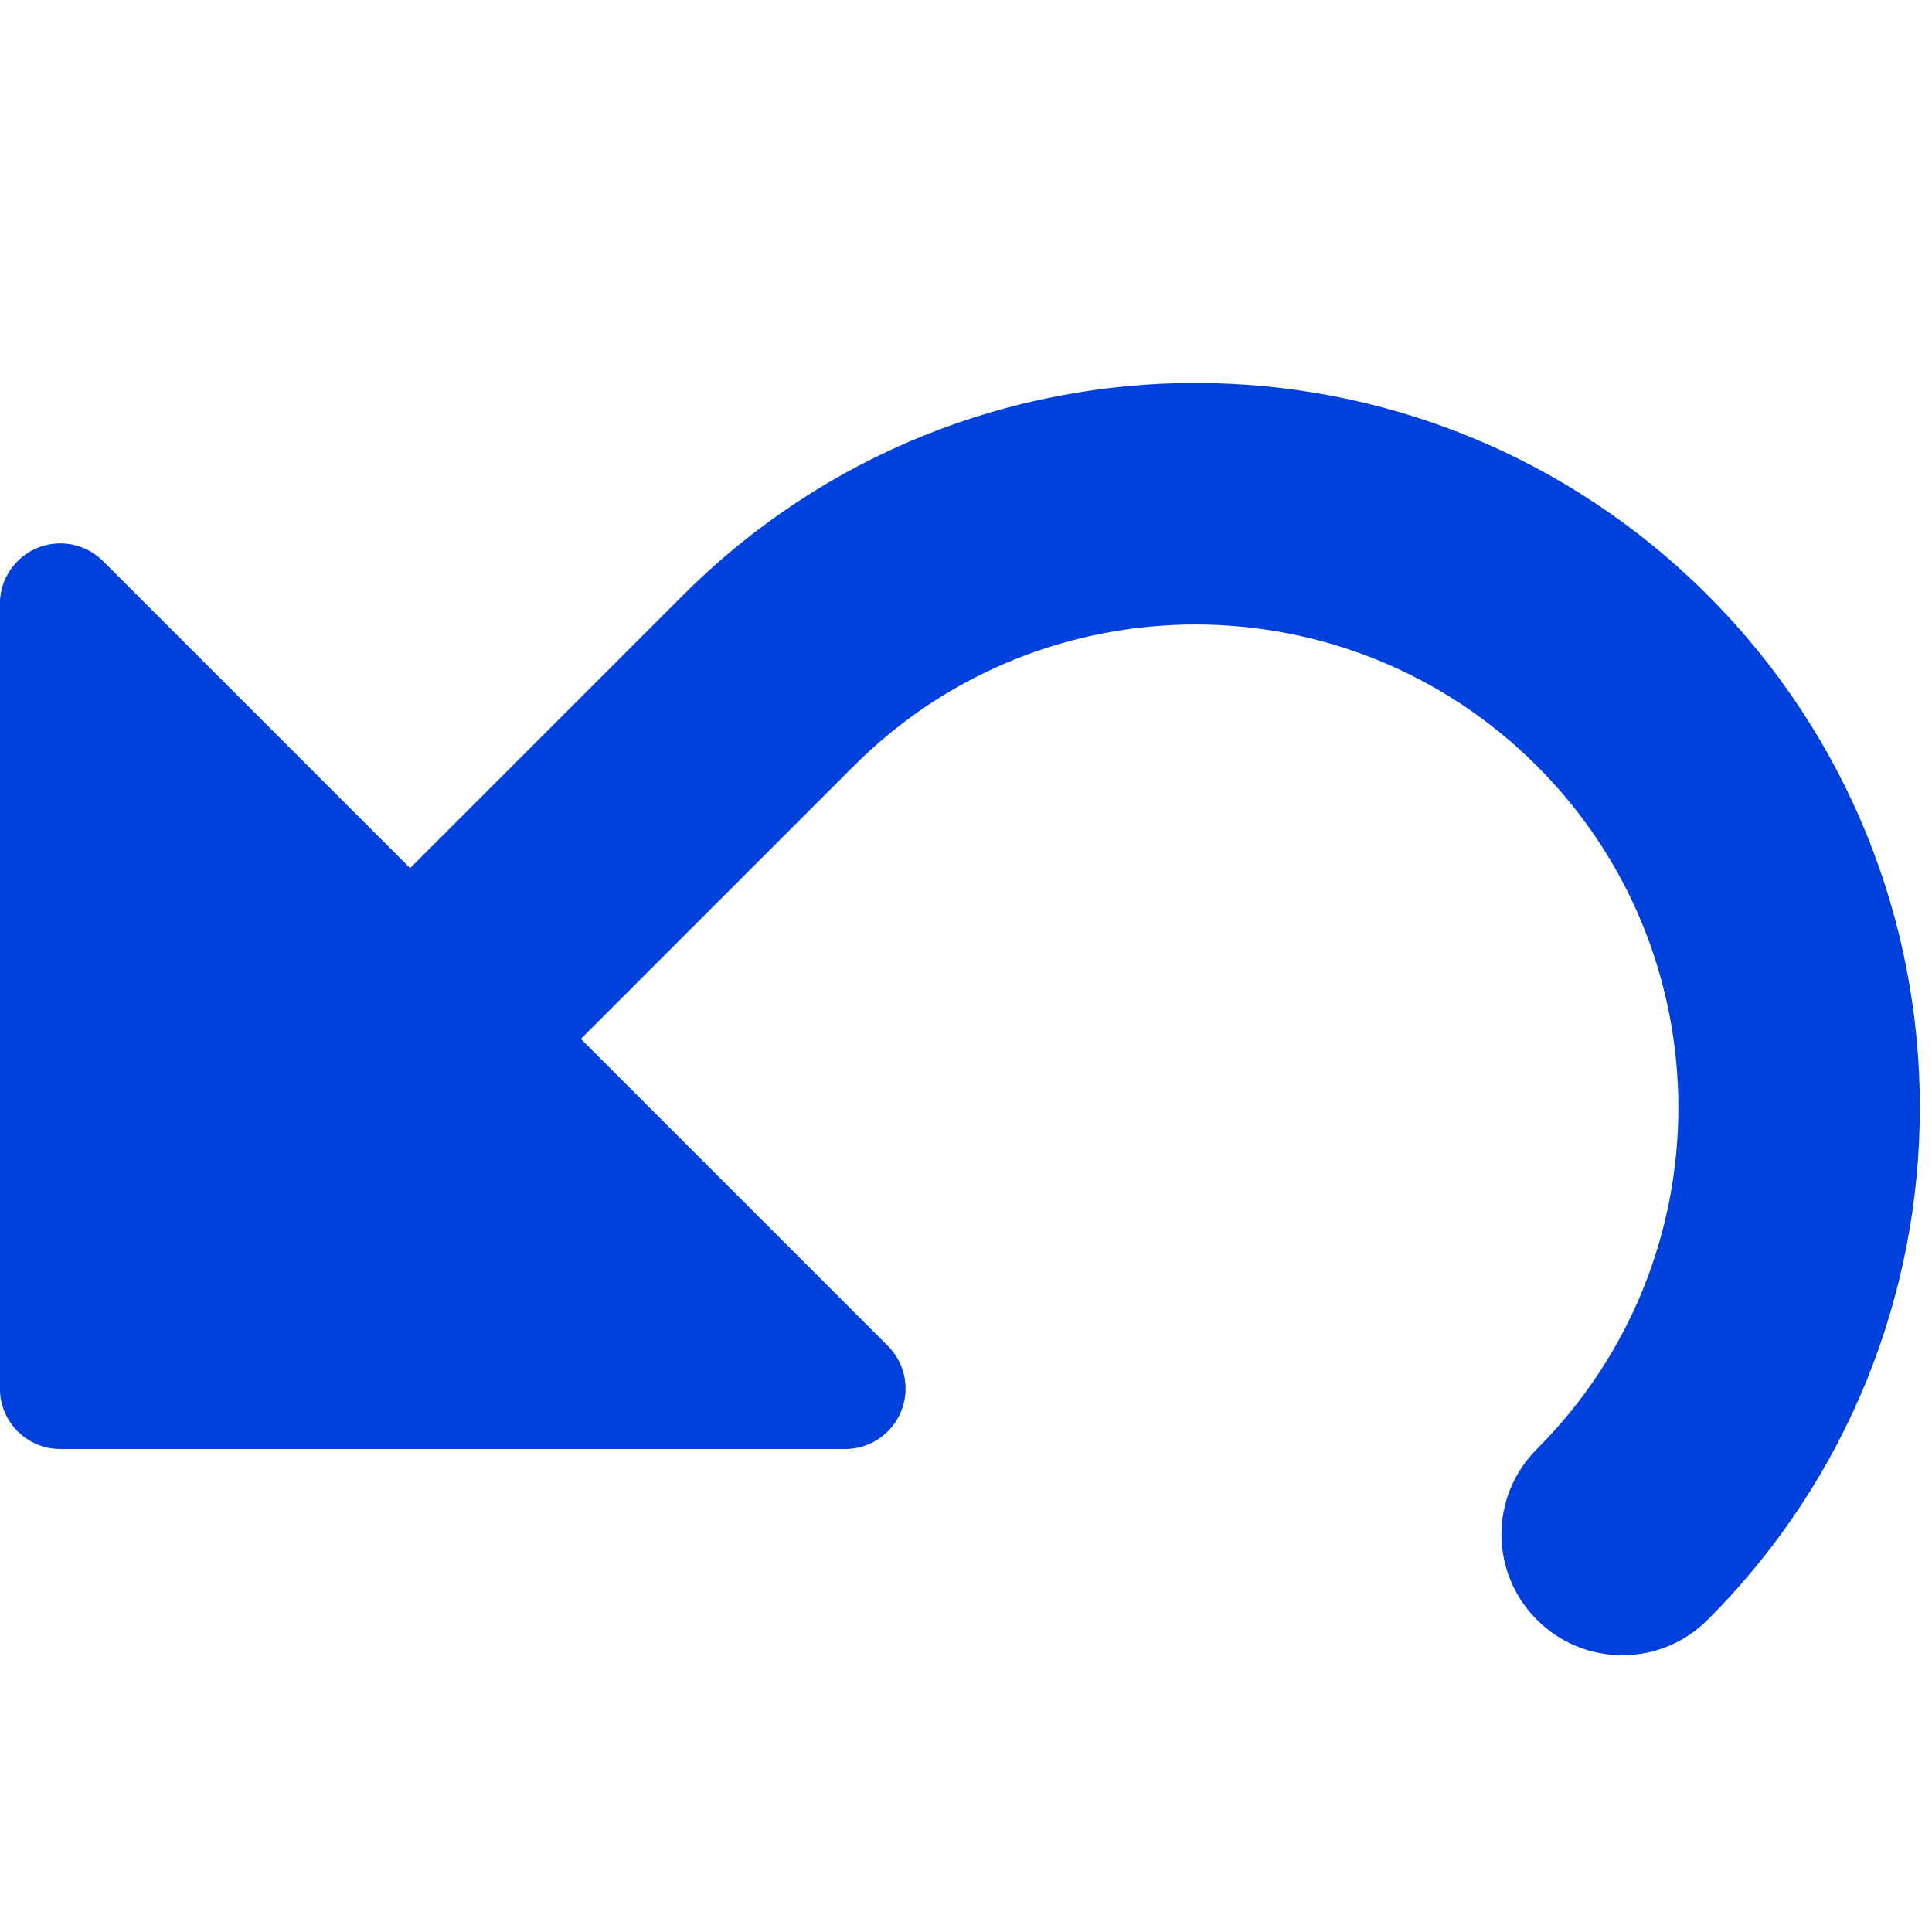
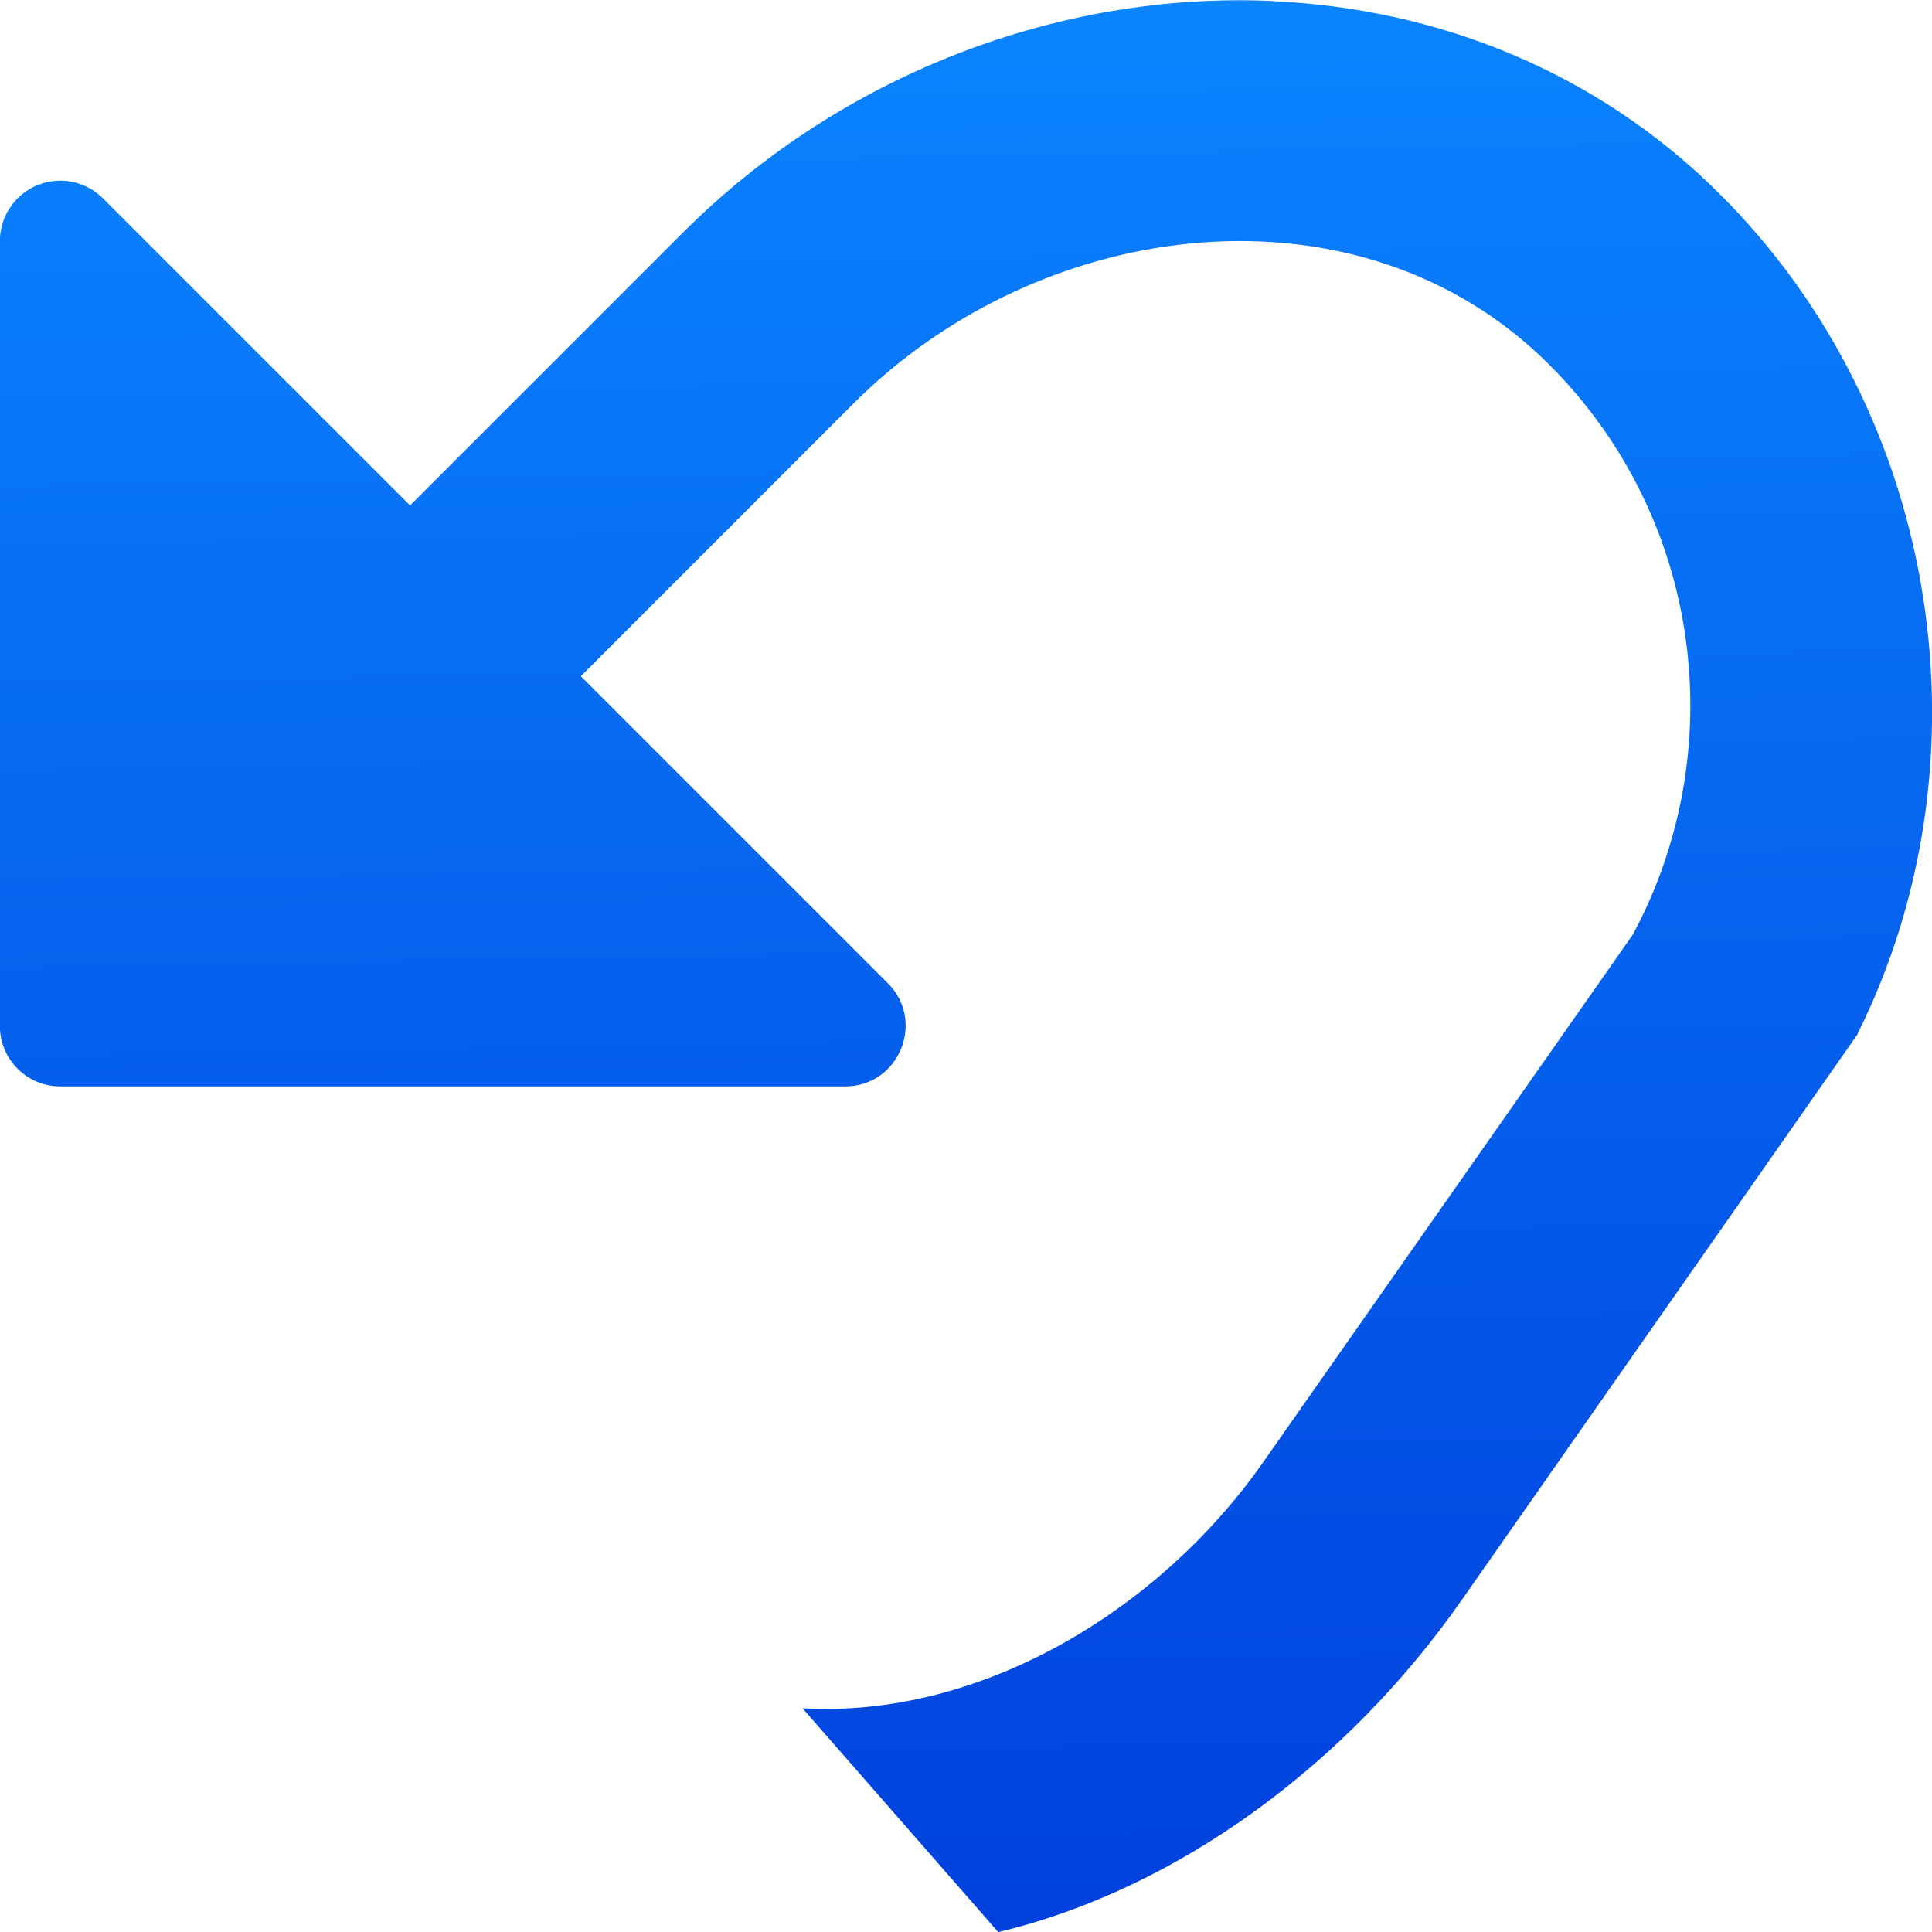
<svg xmlns="http://www.w3.org/2000/svg" viewBox="0 0 16 16">
-   <linearGradient id="a" gradientUnits="userSpaceOnUse" x1="78.604" x2="85.823" y1="2.87" y2="-4.513">
+   <linearGradient id="a" gradientUnits="userSpaceOnUse" x1="8.275" x2="8" y1="16" y2="0">
    <stop offset="0" stop-color="#0040dd" />
    <stop offset="1" stop-color="#0a84ff" />
  </linearGradient>




-      /&amp;amp;amp;gt;
-  <g fill="url(#a)" transform="matrix(.7071068 -.7071068 .7071068 .7071068 -4.242641 9.171573)">
-     <path d="m6.287-.096a.5.5 0 0 0 -.338.146l-4.596 4.596a.5.5 0 0 0 0 .707l4.596 4.596a.5.5 0 0 0 .854-.354v-9.191a.5.5 0 0 0 -.516-.5z" />
-     <path d="m2 4v2h8a4 4 0 0 1 4 4 4 4 0 0 1 -4 4c-.554 0-1 .446-1 1s.446 1 1 1a6 6 0 0 0 6-6 6 6 0 0 0 -6-6z" />
-   </g>
+ 
+      /&amp;amp;amp;amp;gt;
+  <path d="m10.533.008c-1.749-.077-3.559.6-4.877 1.918l-2.26 2.26-2.543-2.543c-.2-.2-.526-.195-.719.012-.087.093-.135.215-.135.342v5.586.914c-0.0.276.224.5.5.5h.914 5.586c.446 0.0.669-.539.354-.854l-2.543-2.543 2.26-2.26c1.562-1.562 4.198-1.882 5.76-.32 1.278 1.278 1.506 3.205.693 4.719l-3.061 4.369c-.883 1.26-2.376 2.124-3.816 2.039l1.621 1.854c1.502-.359 2.896-1.404 3.834-2.744l3.285-4.695-.002-.002c1.108-2.218.72-5.097-1.141-6.953-1.026-1.024-2.351-1.538-3.711-1.598z" fill="url(#a)" />
</svg>
